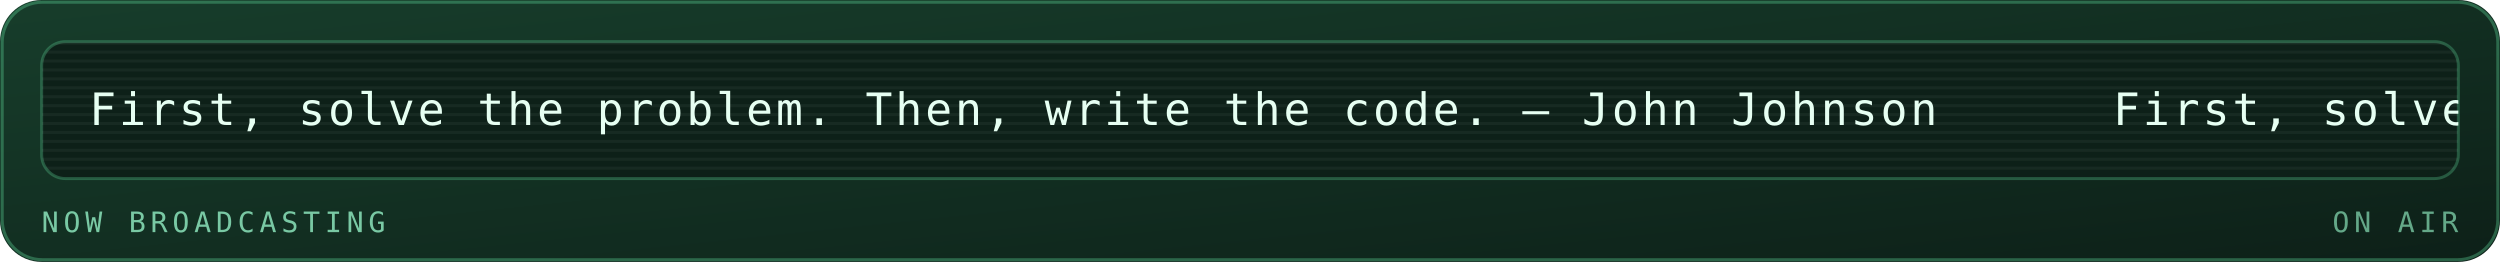
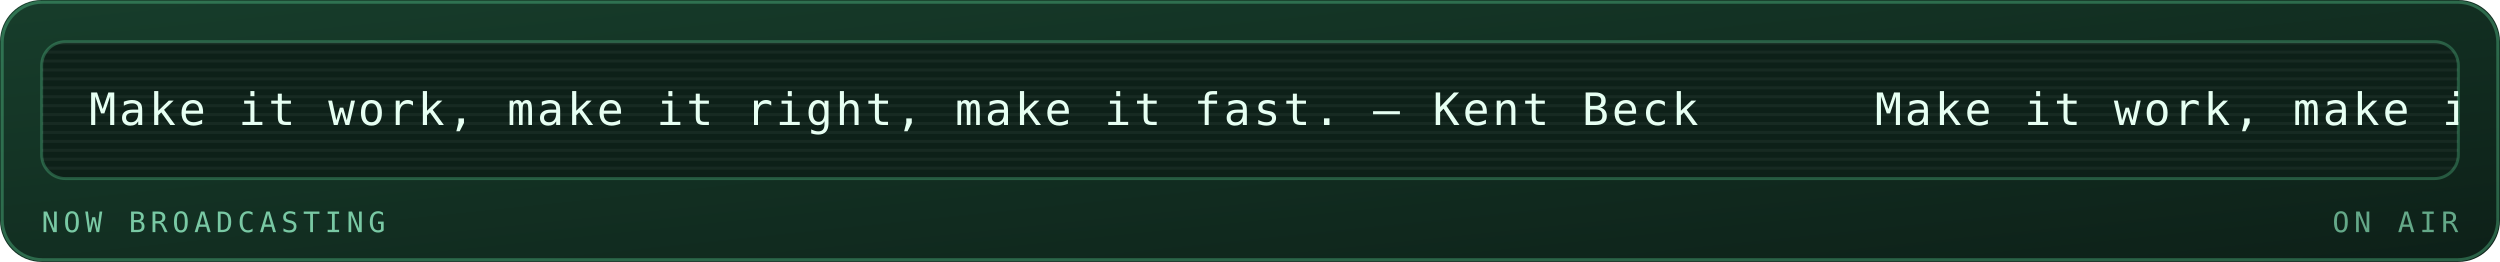
<svg xmlns="http://www.w3.org/2000/svg" viewBox="0 0 840 88" width="840" height="88" role="img" aria-labelledby="mrqt mrqd">
  <defs>
    <linearGradient id="mrqbg" x1="0" y1="0" x2="1" y2="1">
      <stop offset="0" stop-color="#173d2b" />
      <stop offset="1" stop-color="#0d2018" />
    </linearGradient>
  </defs>
  <style>
    .mono{font-family:ui-monospace,SFMono-Regular,Menlo,Consolas,"DejaVu Sans Mono",monospace}
    .lbl{font-size:9.5px;letter-spacing:1.6px;fill:#79c9a4}
    .big{font-size:31px;font-weight:700;fill:#e6fff2}
    .med{font-size:15px;font-weight:700;fill:#e6fff2}
    .sm{font-size:11px;fill:#e6fff2}
    .dim{font-size:11px;fill:#79c9a4}
    
    .pulse{animation:pulse 3.4s ease-in-out infinite}
    @keyframes pulse{0%,100%{opacity:1}50%{opacity:.62}}
    .crt{font-size:15px;fill:#e6fff2;letter-spacing:1px}
    .caret{animation:blip 1s steps(1) infinite}
    @keyframes blip{0%,49%{opacity:1}50%,100%{opacity:0}}
    .flicker{animation:flick 4.5s ease-in-out infinite}
    @keyframes flick{0%,96%,100%{opacity:1}97%{opacity:.82}98%{opacity:.94}}
</style>
  <rect width="840" height="88" rx="14" fill="url(#mrqbg)" />
  <rect x="0.75" y="0.75" width="838.5" height="86.5" rx="13.5" fill="none" stroke="#5fd99a" stroke-opacity="0.35" />
  <g class="flicker">
    <rect x="14" y="14" width="812" height="46" rx="8" fill="#0d2018" stroke="#5fd99a" stroke-opacity="0.3" />
    <defs>
      <clipPath id="mqpanel">
        <rect x="14" y="14" width="812" height="46" rx="8" />
      </clipPath>
    </defs>
    <g clip-path="url(#mqpanel)">
      <g transform="translate(14 14)">
        <rect x="0" y="0" width="812" height="1" fill="#e6fff2" opacity="0.05" />
        <rect x="0" y="3" width="812" height="1" fill="#e6fff2" opacity="0.05" />
        <rect x="0" y="6" width="812" height="1" fill="#e6fff2" opacity="0.05" />
        <rect x="0" y="9" width="812" height="1" fill="#e6fff2" opacity="0.05" />
        <rect x="0" y="12" width="812" height="1" fill="#e6fff2" opacity="0.05" />
        <rect x="0" y="15" width="812" height="1" fill="#e6fff2" opacity="0.05" />
        <rect x="0" y="18" width="812" height="1" fill="#e6fff2" opacity="0.05" />
        <rect x="0" y="21" width="812" height="1" fill="#e6fff2" opacity="0.05" />
        <rect x="0" y="24" width="812" height="1" fill="#e6fff2" opacity="0.05" />
        <rect x="0" y="27" width="812" height="1" fill="#e6fff2" opacity="0.05" />
        <rect x="0" y="30" width="812" height="1" fill="#e6fff2" opacity="0.05" />
        <rect x="0" y="33" width="812" height="1" fill="#e6fff2" opacity="0.05" />
        <rect x="0" y="36" width="812" height="1" fill="#e6fff2" opacity="0.05" />
        <rect x="0" y="39" width="812" height="1" fill="#e6fff2" opacity="0.05" />
        <rect x="0" y="42" width="812" height="1" fill="#e6fff2" opacity="0.05" />
        <g transform="translate(16 0)">
          <g>
-             <animateTransform attributeName="transform" type="translate" from="0 0" to="-680 0" dur="16s" repeatCount="indefinite" />
-             <text class="mono crt" x="0" y="28">First, solve the problem. Then, write the code. — John Johnson</text>
-             <text class="mono crt" x="680" y="28">First, solve the problem. Then, write the code. — John Johnson</text>
-             <text class="mono crt" x="1360" y="28">First, solve the problem. Then, write the code. — John Johnson</text>
-             <text class="mono crt" x="2040" y="28">First, solve the problem. Then, write the code. — John Johnson</text>
+             <animateTransform attributeName="transform" type="translate" from="0 0" to="-600 0" dur="14s" repeatCount="indefinite" />
+             <text class="mono crt" x="0" y="28">Make it work, make it right, make it fast. — Kent Beck</text>
+             <text class="mono crt" x="600" y="28">Make it work, make it right, make it fast. — Kent Beck</text>
+             <text class="mono crt" x="1200" y="28">Make it work, make it right, make it fast. — Kent Beck</text>
+             <text class="mono crt" x="1800" y="28">Make it work, make it right, make it fast. — Kent Beck</text>
          </g>
        </g>
      </g>
    </g>
    <text class="mono lbl" x="14" y="78">NOW BROADCASTING</text>
    <text class="mono lbl" x="826" y="78" text-anchor="end" opacity="0.8" fill="#5fd99a">ON AIR</text>
  </g>
</svg>
